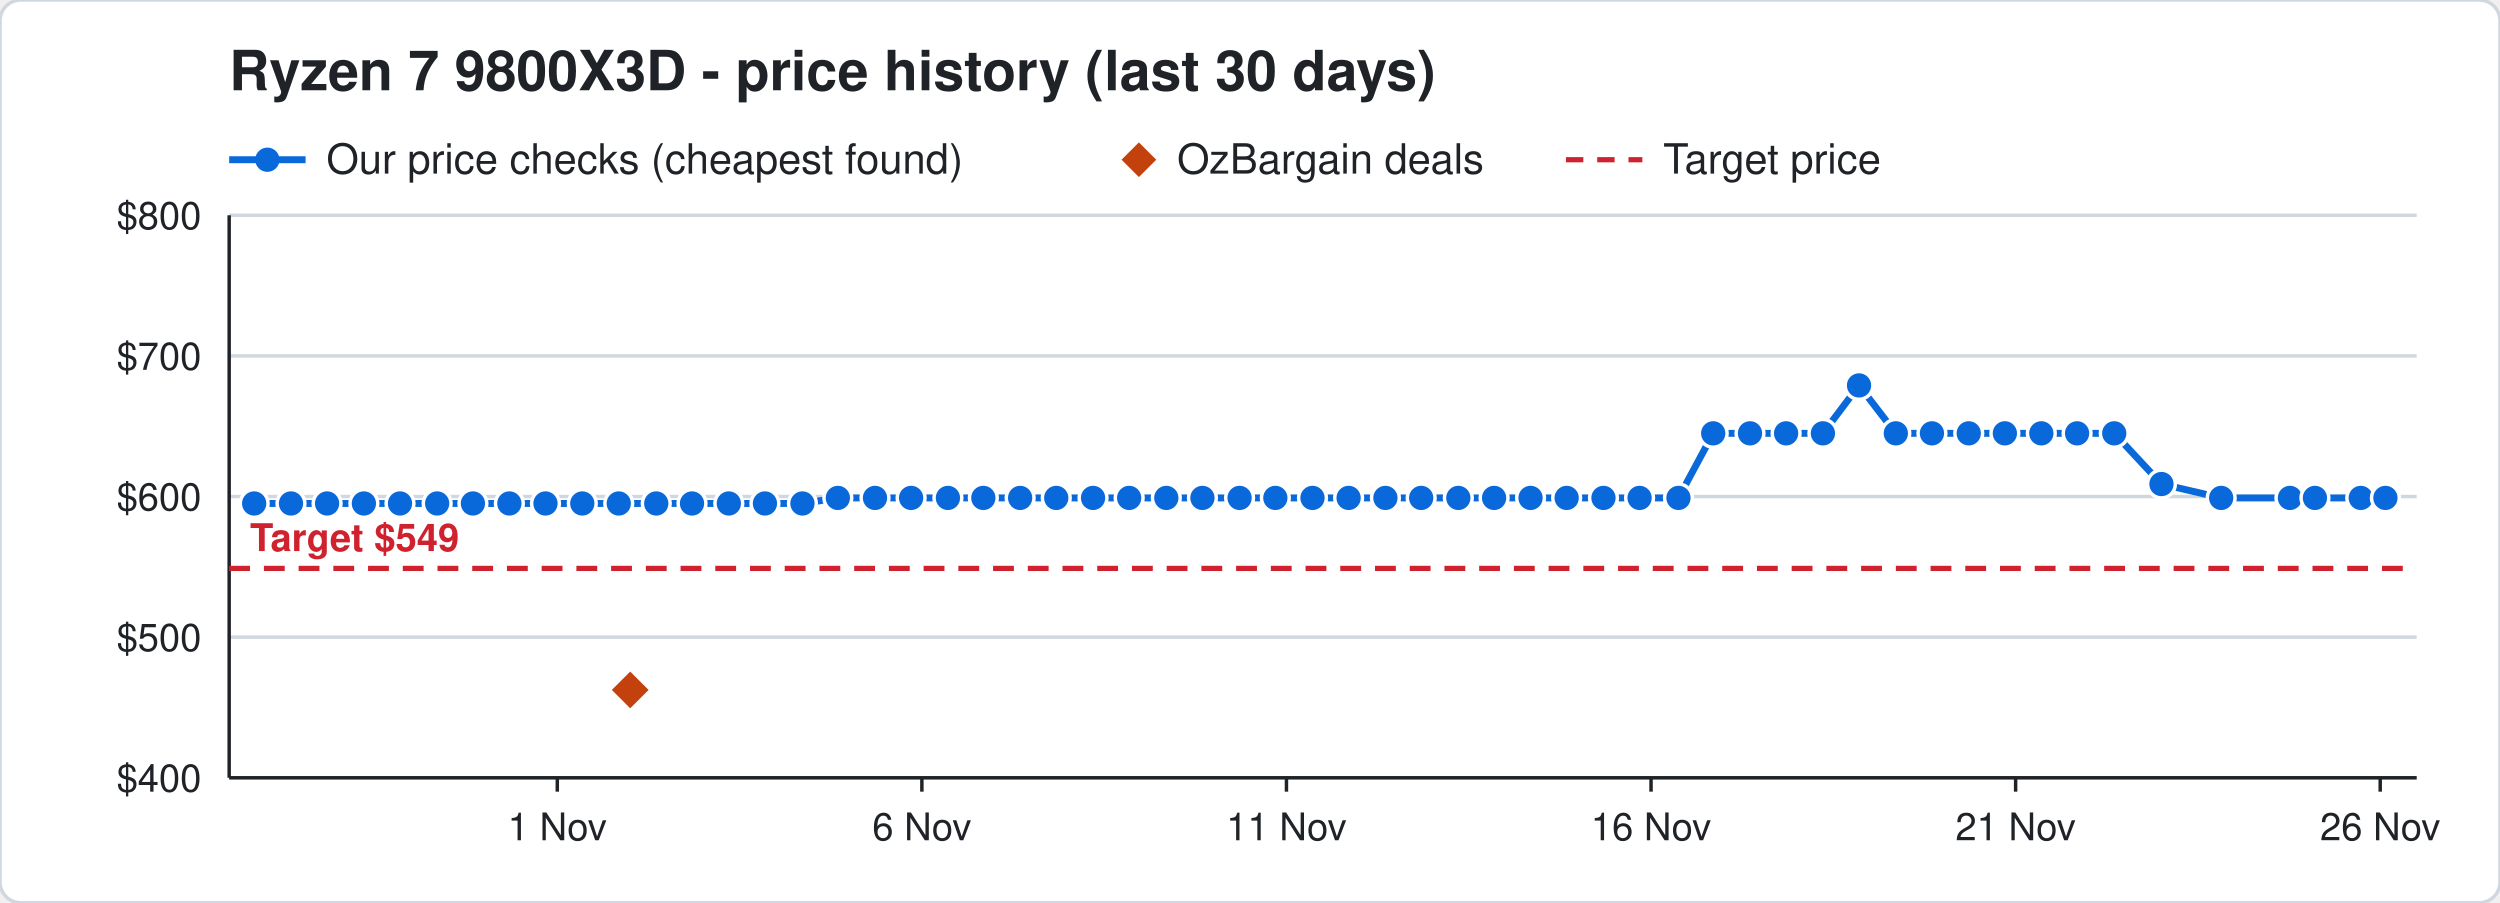
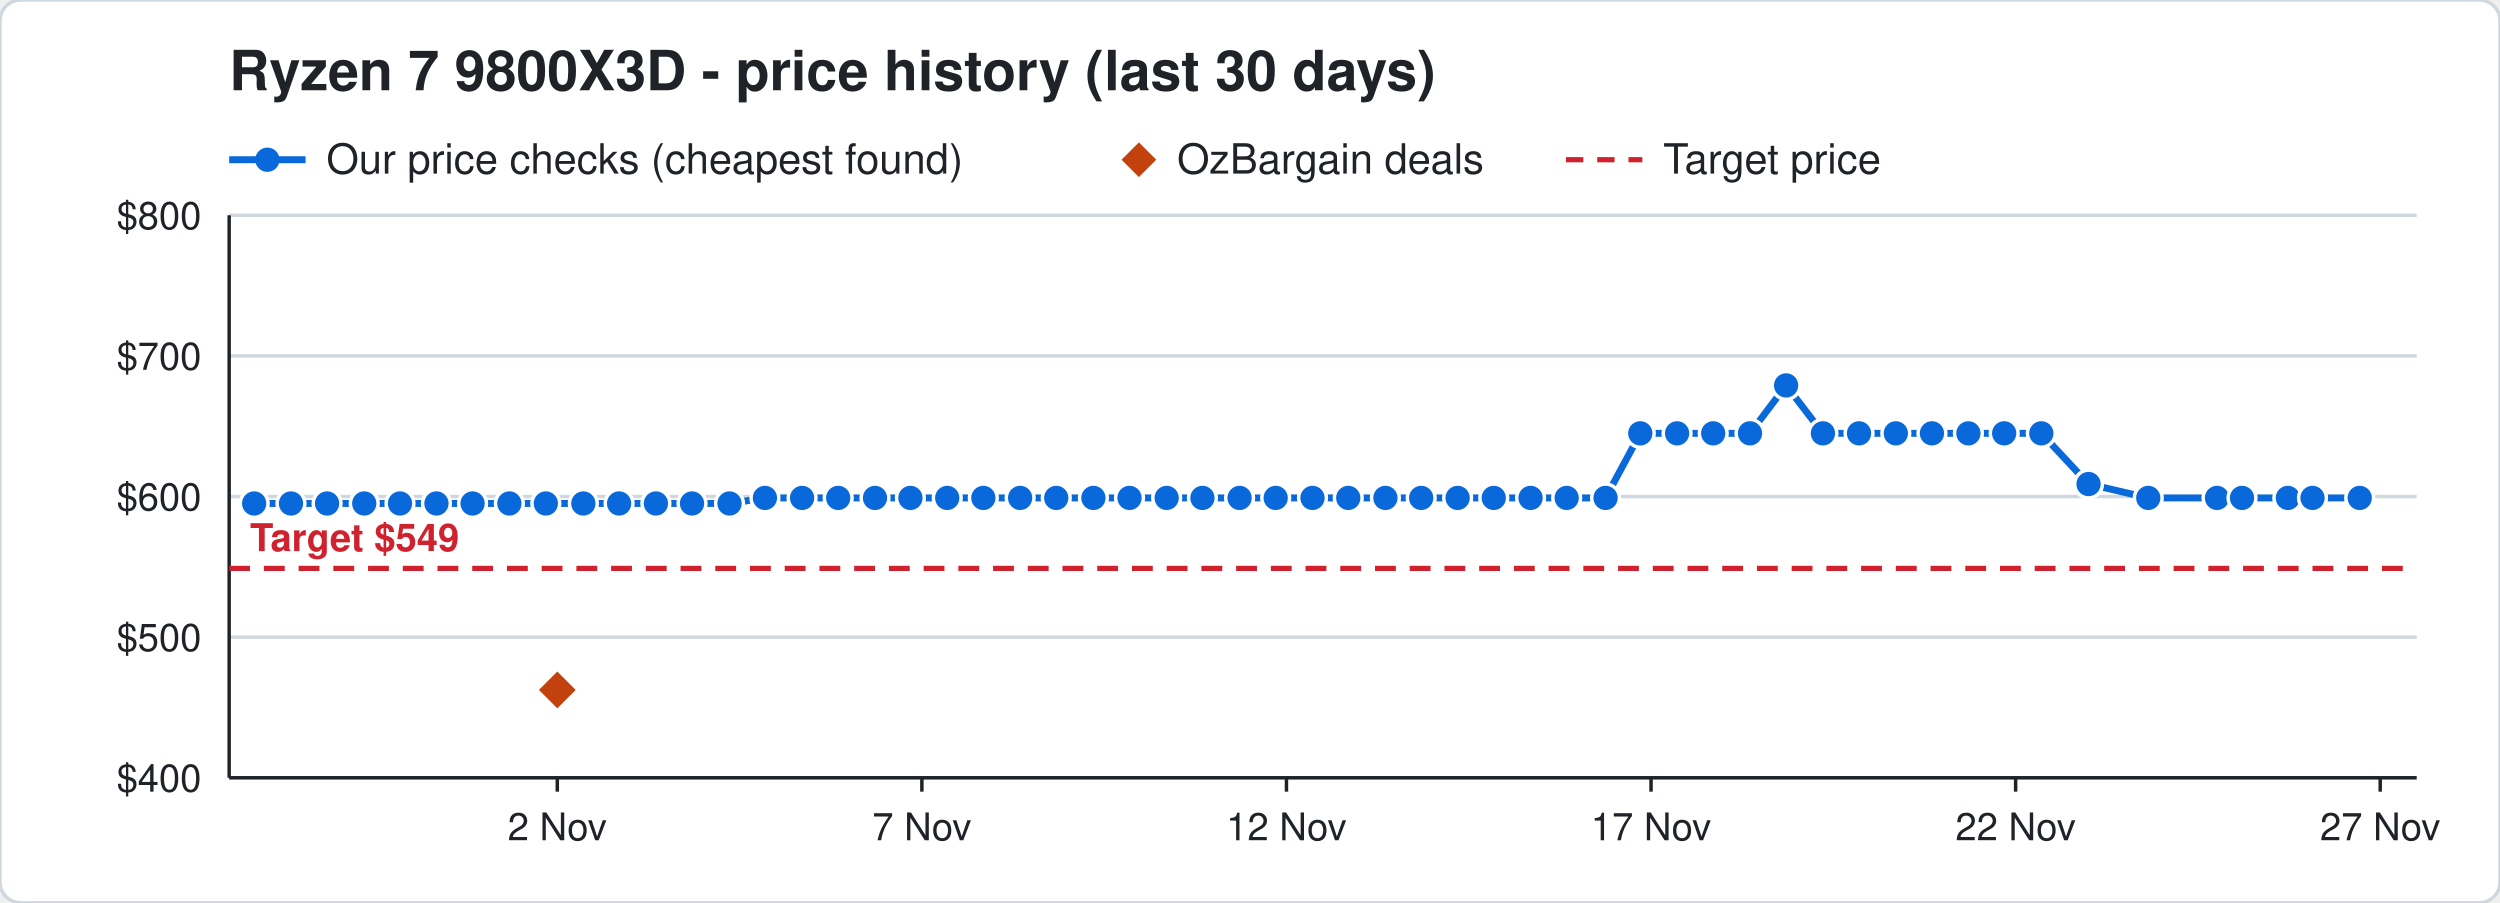
<svg xmlns="http://www.w3.org/2000/svg" width="720" height="260" viewBox="0 0 720 260" font-family="Segoe UI, Helvetica, Arial, sans-serif">
  <rect width="720" height="260" rx="6" fill="#ffffff" stroke="#d0d7de" />
  <text x="66" y="26" font-size="16" font-weight="700" fill="#1f2328">Ryzen 7 9800X3D - price history (last 30 days)</text>
  <line x1="66" y1="46" x2="88" y2="46" stroke="#0969da" stroke-width="2" />
  <circle cx="77" cy="46" r="3.5" fill="#0969da" />
  <text x="94" y="50" font-size="12" fill="#1f2328">Our price checks (cheapest found)</text>
  <path d="M328 41 l5 5 l-5 5 l-5 -5 z" fill="#c2410c" />
  <text x="339" y="50" font-size="12" fill="#1f2328">OzBargain deals</text>
  <line x1="451" y1="46" x2="473" y2="46" stroke="#cf222e" stroke-width="1.5" stroke-dasharray="5 4" />
  <text x="479" y="50" font-size="12" fill="#1f2328">Target price</text>
  <line x1="66" y1="224.0" x2="696" y2="224.0" stroke="#d0d7de" />
  <text x="58" y="228.0" font-size="11" text-anchor="end" fill="#1f2328">$400</text>
  <line x1="66" y1="183.5" x2="696" y2="183.5" stroke="#d0d7de" />
  <text x="58" y="187.5" font-size="11" text-anchor="end" fill="#1f2328">$500</text>
  <line x1="66" y1="143.0" x2="696" y2="143.0" stroke="#d0d7de" />
  <text x="58" y="147.0" font-size="11" text-anchor="end" fill="#1f2328">$600</text>
  <line x1="66" y1="102.5" x2="696" y2="102.5" stroke="#d0d7de" />
  <text x="58" y="106.5" font-size="11" text-anchor="end" fill="#1f2328">$700</text>
  <line x1="66" y1="62.0" x2="696" y2="62.0" stroke="#d0d7de" />
  <text x="58" y="66.0" font-size="11" text-anchor="end" fill="#1f2328">$800</text>
  <line x1="685.5" y1="224" x2="685.5" y2="228" stroke="#1f2328" />
-   <text x="685.5" y="242" font-size="11" text-anchor="middle" fill="#1f2328">26 Nov</text>
+   <text x="685.5" y="242" font-size="11" text-anchor="middle" fill="#1f2328">27 Nov</text>
  <line x1="580.5" y1="224" x2="580.5" y2="228" stroke="#1f2328" />
-   <text x="580.5" y="242" font-size="11" text-anchor="middle" fill="#1f2328">21 Nov</text>
+   <text x="580.5" y="242" font-size="11" text-anchor="middle" fill="#1f2328">22 Nov</text>
  <line x1="475.5" y1="224" x2="475.5" y2="228" stroke="#1f2328" />
-   <text x="475.5" y="242" font-size="11" text-anchor="middle" fill="#1f2328">16 Nov</text>
+   <text x="475.5" y="242" font-size="11" text-anchor="middle" fill="#1f2328">17 Nov</text>
  <line x1="370.5" y1="224" x2="370.5" y2="228" stroke="#1f2328" />
-   <text x="370.5" y="242" font-size="11" text-anchor="middle" fill="#1f2328">11 Nov</text>
+   <text x="370.5" y="242" font-size="11" text-anchor="middle" fill="#1f2328">12 Nov</text>
  <line x1="265.5" y1="224" x2="265.5" y2="228" stroke="#1f2328" />
-   <text x="265.5" y="242" font-size="11" text-anchor="middle" fill="#1f2328">6 Nov</text>
+   <text x="265.5" y="242" font-size="11" text-anchor="middle" fill="#1f2328">7 Nov</text>
  <line x1="160.5" y1="224" x2="160.5" y2="228" stroke="#1f2328" />
-   <text x="160.5" y="242" font-size="11" text-anchor="middle" fill="#1f2328">1 Nov</text>
+   <text x="160.5" y="242" font-size="11" text-anchor="middle" fill="#1f2328">2 Nov</text>
  <line x1="66" y1="224" x2="696" y2="224" stroke="#1f2328" />
  <line x1="66" y1="62" x2="66" y2="224" stroke="#1f2328" />
  <line x1="66" y1="163.7" x2="696" y2="163.7" stroke="#cf222e" stroke-width="1.5" stroke-dasharray="6 4" />
  <text x="72" y="158.7" font-size="11" font-weight="700" text-anchor="start" fill="#cf222e" stroke="#ffffff" stroke-width="3" paint-order="stroke">Target $549</text>
-   <polyline points="73.2,145.0 83.8,145.0 94.2,145.0 104.8,145.0 115.2,145.0 125.9,145.0 136.2,145.0 146.7,145.0 157.1,145.0 167.7,145.0 178.2,145.0 189.0,145.0 199.3,145.0 209.9,145.0 220.3,145.0 231.1,145.0 241.3,143.4 252.0,143.4 262.4,143.4 273.0,143.4 283.2,143.4 293.8,143.4 304.2,143.4 314.8,143.4 325.2,143.4 335.9,143.4 346.3,143.4 357.0,143.4 367.3,143.4 378.0,143.4 388.4,143.4 399.0,143.4 409.3,143.4 420.0,143.4 430.3,143.4 440.8,143.4 451.2,143.4 461.8,143.4 472.2,143.4 483.4,143.4 493.4,124.8 504.0,124.8 514.4,124.8 525.0,124.8 535.4,111.0 546.0,124.8 556.4,124.8 567.0,124.8 577.4,124.8 587.9,124.8 598.2,124.8 608.9,124.8 622.5,139.4 639.7,143.4 659.5,143.4 666.7,143.4 679.9,143.4 687.0,143.4" fill="none" stroke="#0969da" stroke-width="2" />
+   <polyline points="73.2,145.0 83.8,145.0 94.2,145.0 104.9,145.0 115.2,145.0 125.7,145.0 136.1,145.0 146.7,145.0 157.2,145.0 168.0,145.0 178.3,145.0 188.9,145.0 199.3,145.0 210.1,145.0 220.3,143.4 231.0,143.4 241.4,143.4 252.0,143.4 262.2,143.4 272.8,143.4 283.2,143.4 293.8,143.4 304.2,143.4 314.9,143.4 325.3,143.4 336.0,143.4 346.3,143.4 357.0,143.4 367.4,143.4 378.0,143.4 388.3,143.4 399.0,143.4 409.3,143.4 419.8,143.4 430.2,143.4 440.8,143.4 451.2,143.4 462.4,143.4 472.4,124.8 483.0,124.8 493.4,124.8 504.0,124.8 514.4,111.0 525.0,124.8 535.4,124.8 546.0,124.8 556.4,124.8 566.9,124.8 577.2,124.8 587.9,124.8 601.5,139.4 618.7,143.4 638.5,143.4 645.7,143.4 658.9,143.4 666.0,143.4 679.6,143.4" fill="none" stroke="#0969da" stroke-width="2" />
  <circle cx="73.2" cy="145.0" r="4" fill="#0969da" stroke="#ffffff" stroke-width="1" />
  <circle cx="83.8" cy="145.0" r="4" fill="#0969da" stroke="#ffffff" stroke-width="1" />
  <circle cx="94.2" cy="145.0" r="4" fill="#0969da" stroke="#ffffff" stroke-width="1" />
-   <circle cx="104.8" cy="145.0" r="4" fill="#0969da" stroke="#ffffff" stroke-width="1" />
+   <circle cx="104.9" cy="145.0" r="4" fill="#0969da" stroke="#ffffff" stroke-width="1" />
  <circle cx="115.2" cy="145.0" r="4" fill="#0969da" stroke="#ffffff" stroke-width="1" />
-   <circle cx="125.9" cy="145.0" r="4" fill="#0969da" stroke="#ffffff" stroke-width="1" />
-   <circle cx="136.2" cy="145.0" r="4" fill="#0969da" stroke="#ffffff" stroke-width="1" />
+   <circle cx="125.7" cy="145.0" r="4" fill="#0969da" stroke="#ffffff" stroke-width="1" />
+   <circle cx="136.1" cy="145.0" r="4" fill="#0969da" stroke="#ffffff" stroke-width="1" />
  <circle cx="146.7" cy="145.0" r="4" fill="#0969da" stroke="#ffffff" stroke-width="1" />
-   <circle cx="157.1" cy="145.0" r="4" fill="#0969da" stroke="#ffffff" stroke-width="1" />
-   <circle cx="167.7" cy="145.0" r="4" fill="#0969da" stroke="#ffffff" stroke-width="1" />
-   <circle cx="178.2" cy="145.0" r="4" fill="#0969da" stroke="#ffffff" stroke-width="1" />
-   <circle cx="189.0" cy="145.0" r="4" fill="#0969da" stroke="#ffffff" stroke-width="1" />
+   <circle cx="157.2" cy="145.0" r="4" fill="#0969da" stroke="#ffffff" stroke-width="1" />
+   <circle cx="168.0" cy="145.0" r="4" fill="#0969da" stroke="#ffffff" stroke-width="1" />
+   <circle cx="178.3" cy="145.0" r="4" fill="#0969da" stroke="#ffffff" stroke-width="1" />
+   <circle cx="188.9" cy="145.0" r="4" fill="#0969da" stroke="#ffffff" stroke-width="1" />
  <circle cx="199.3" cy="145.0" r="4" fill="#0969da" stroke="#ffffff" stroke-width="1" />
-   <circle cx="209.9" cy="145.0" r="4" fill="#0969da" stroke="#ffffff" stroke-width="1" />
-   <circle cx="220.3" cy="145.0" r="4" fill="#0969da" stroke="#ffffff" stroke-width="1" />
-   <circle cx="231.1" cy="145.0" r="4" fill="#0969da" stroke="#ffffff" stroke-width="1" />
-   <circle cx="241.3" cy="143.4" r="4" fill="#0969da" stroke="#ffffff" stroke-width="1" />
+   <circle cx="210.1" cy="145.0" r="4" fill="#0969da" stroke="#ffffff" stroke-width="1" />
+   <circle cx="220.3" cy="143.4" r="4" fill="#0969da" stroke="#ffffff" stroke-width="1" />
+   <circle cx="231.0" cy="143.4" r="4" fill="#0969da" stroke="#ffffff" stroke-width="1" />
+   <circle cx="241.4" cy="143.4" r="4" fill="#0969da" stroke="#ffffff" stroke-width="1" />
  <circle cx="252.0" cy="143.4" r="4" fill="#0969da" stroke="#ffffff" stroke-width="1" />
-   <circle cx="262.4" cy="143.4" r="4" fill="#0969da" stroke="#ffffff" stroke-width="1" />
-   <circle cx="273.0" cy="143.4" r="4" fill="#0969da" stroke="#ffffff" stroke-width="1" />
+   <circle cx="262.2" cy="143.4" r="4" fill="#0969da" stroke="#ffffff" stroke-width="1" />
+   <circle cx="272.8" cy="143.4" r="4" fill="#0969da" stroke="#ffffff" stroke-width="1" />
  <circle cx="283.2" cy="143.4" r="4" fill="#0969da" stroke="#ffffff" stroke-width="1" />
  <circle cx="293.8" cy="143.4" r="4" fill="#0969da" stroke="#ffffff" stroke-width="1" />
  <circle cx="304.2" cy="143.4" r="4" fill="#0969da" stroke="#ffffff" stroke-width="1" />
-   <circle cx="314.8" cy="143.4" r="4" fill="#0969da" stroke="#ffffff" stroke-width="1" />
-   <circle cx="325.2" cy="143.4" r="4" fill="#0969da" stroke="#ffffff" stroke-width="1" />
-   <circle cx="335.9" cy="143.4" r="4" fill="#0969da" stroke="#ffffff" stroke-width="1" />
+   <circle cx="314.9" cy="143.4" r="4" fill="#0969da" stroke="#ffffff" stroke-width="1" />
+   <circle cx="325.3" cy="143.4" r="4" fill="#0969da" stroke="#ffffff" stroke-width="1" />
+   <circle cx="336.0" cy="143.4" r="4" fill="#0969da" stroke="#ffffff" stroke-width="1" />
  <circle cx="346.3" cy="143.4" r="4" fill="#0969da" stroke="#ffffff" stroke-width="1" />
  <circle cx="357.0" cy="143.4" r="4" fill="#0969da" stroke="#ffffff" stroke-width="1" />
-   <circle cx="367.3" cy="143.4" r="4" fill="#0969da" stroke="#ffffff" stroke-width="1" />
+   <circle cx="367.4" cy="143.4" r="4" fill="#0969da" stroke="#ffffff" stroke-width="1" />
  <circle cx="378.0" cy="143.4" r="4" fill="#0969da" stroke="#ffffff" stroke-width="1" />
-   <circle cx="388.4" cy="143.4" r="4" fill="#0969da" stroke="#ffffff" stroke-width="1" />
+   <circle cx="388.3" cy="143.4" r="4" fill="#0969da" stroke="#ffffff" stroke-width="1" />
  <circle cx="399.0" cy="143.4" r="4" fill="#0969da" stroke="#ffffff" stroke-width="1" />
  <circle cx="409.3" cy="143.4" r="4" fill="#0969da" stroke="#ffffff" stroke-width="1" />
-   <circle cx="420.0" cy="143.4" r="4" fill="#0969da" stroke="#ffffff" stroke-width="1" />
-   <circle cx="430.3" cy="143.4" r="4" fill="#0969da" stroke="#ffffff" stroke-width="1" />
+   <circle cx="419.8" cy="143.4" r="4" fill="#0969da" stroke="#ffffff" stroke-width="1" />
+   <circle cx="430.2" cy="143.4" r="4" fill="#0969da" stroke="#ffffff" stroke-width="1" />
  <circle cx="440.8" cy="143.4" r="4" fill="#0969da" stroke="#ffffff" stroke-width="1" />
  <circle cx="451.2" cy="143.4" r="4" fill="#0969da" stroke="#ffffff" stroke-width="1" />
-   <circle cx="461.8" cy="143.4" r="4" fill="#0969da" stroke="#ffffff" stroke-width="1" />
-   <circle cx="472.2" cy="143.4" r="4" fill="#0969da" stroke="#ffffff" stroke-width="1" />
-   <circle cx="483.4" cy="143.4" r="4" fill="#0969da" stroke="#ffffff" stroke-width="1" />
+   <circle cx="462.4" cy="143.4" r="4" fill="#0969da" stroke="#ffffff" stroke-width="1" />
+   <circle cx="472.4" cy="124.8" r="4" fill="#0969da" stroke="#ffffff" stroke-width="1" />
+   <circle cx="483.0" cy="124.8" r="4" fill="#0969da" stroke="#ffffff" stroke-width="1" />
  <circle cx="493.4" cy="124.8" r="4" fill="#0969da" stroke="#ffffff" stroke-width="1" />
  <circle cx="504.0" cy="124.8" r="4" fill="#0969da" stroke="#ffffff" stroke-width="1" />
-   <circle cx="514.4" cy="124.8" r="4" fill="#0969da" stroke="#ffffff" stroke-width="1" />
+   <circle cx="514.4" cy="111.0" r="4" fill="#0969da" stroke="#ffffff" stroke-width="1" />
  <circle cx="525.0" cy="124.8" r="4" fill="#0969da" stroke="#ffffff" stroke-width="1" />
-   <circle cx="535.4" cy="111.0" r="4" fill="#0969da" stroke="#ffffff" stroke-width="1" />
+   <circle cx="535.4" cy="124.8" r="4" fill="#0969da" stroke="#ffffff" stroke-width="1" />
  <circle cx="546.0" cy="124.8" r="4" fill="#0969da" stroke="#ffffff" stroke-width="1" />
  <circle cx="556.4" cy="124.8" r="4" fill="#0969da" stroke="#ffffff" stroke-width="1" />
-   <circle cx="567.0" cy="124.8" r="4" fill="#0969da" stroke="#ffffff" stroke-width="1" />
-   <circle cx="577.4" cy="124.8" r="4" fill="#0969da" stroke="#ffffff" stroke-width="1" />
+   <circle cx="566.9" cy="124.8" r="4" fill="#0969da" stroke="#ffffff" stroke-width="1" />
+   <circle cx="577.2" cy="124.8" r="4" fill="#0969da" stroke="#ffffff" stroke-width="1" />
  <circle cx="587.9" cy="124.8" r="4" fill="#0969da" stroke="#ffffff" stroke-width="1" />
-   <circle cx="598.2" cy="124.8" r="4" fill="#0969da" stroke="#ffffff" stroke-width="1" />
-   <circle cx="608.9" cy="124.8" r="4" fill="#0969da" stroke="#ffffff" stroke-width="1" />
-   <circle cx="622.5" cy="139.4" r="4" fill="#0969da" stroke="#ffffff" stroke-width="1" />
-   <circle cx="639.7" cy="143.4" r="4" fill="#0969da" stroke="#ffffff" stroke-width="1" />
-   <circle cx="659.5" cy="143.4" r="4" fill="#0969da" stroke="#ffffff" stroke-width="1" />
-   <circle cx="666.7" cy="143.4" r="4" fill="#0969da" stroke="#ffffff" stroke-width="1" />
-   <circle cx="679.9" cy="143.4" r="4" fill="#0969da" stroke="#ffffff" stroke-width="1" />
-   <circle cx="687.0" cy="143.4" r="4" fill="#0969da" stroke="#ffffff" stroke-width="1" />
-   <path d="M181.5 192.7 l6 6 l-6 6 l-6 -6 z" fill="#c2410c" stroke="#ffffff" stroke-width="1" />
+   <circle cx="601.5" cy="139.4" r="4" fill="#0969da" stroke="#ffffff" stroke-width="1" />
+   <circle cx="618.7" cy="143.4" r="4" fill="#0969da" stroke="#ffffff" stroke-width="1" />
+   <circle cx="638.5" cy="143.4" r="4" fill="#0969da" stroke="#ffffff" stroke-width="1" />
+   <circle cx="645.7" cy="143.4" r="4" fill="#0969da" stroke="#ffffff" stroke-width="1" />
+   <circle cx="658.9" cy="143.4" r="4" fill="#0969da" stroke="#ffffff" stroke-width="1" />
+   <circle cx="666.0" cy="143.4" r="4" fill="#0969da" stroke="#ffffff" stroke-width="1" />
+   <circle cx="679.6" cy="143.4" r="4" fill="#0969da" stroke="#ffffff" stroke-width="1" />
+   <path d="M160.5 192.7 l6 6 l-6 6 l-6 -6 z" fill="#c2410c" stroke="#ffffff" stroke-width="1" />
</svg>
